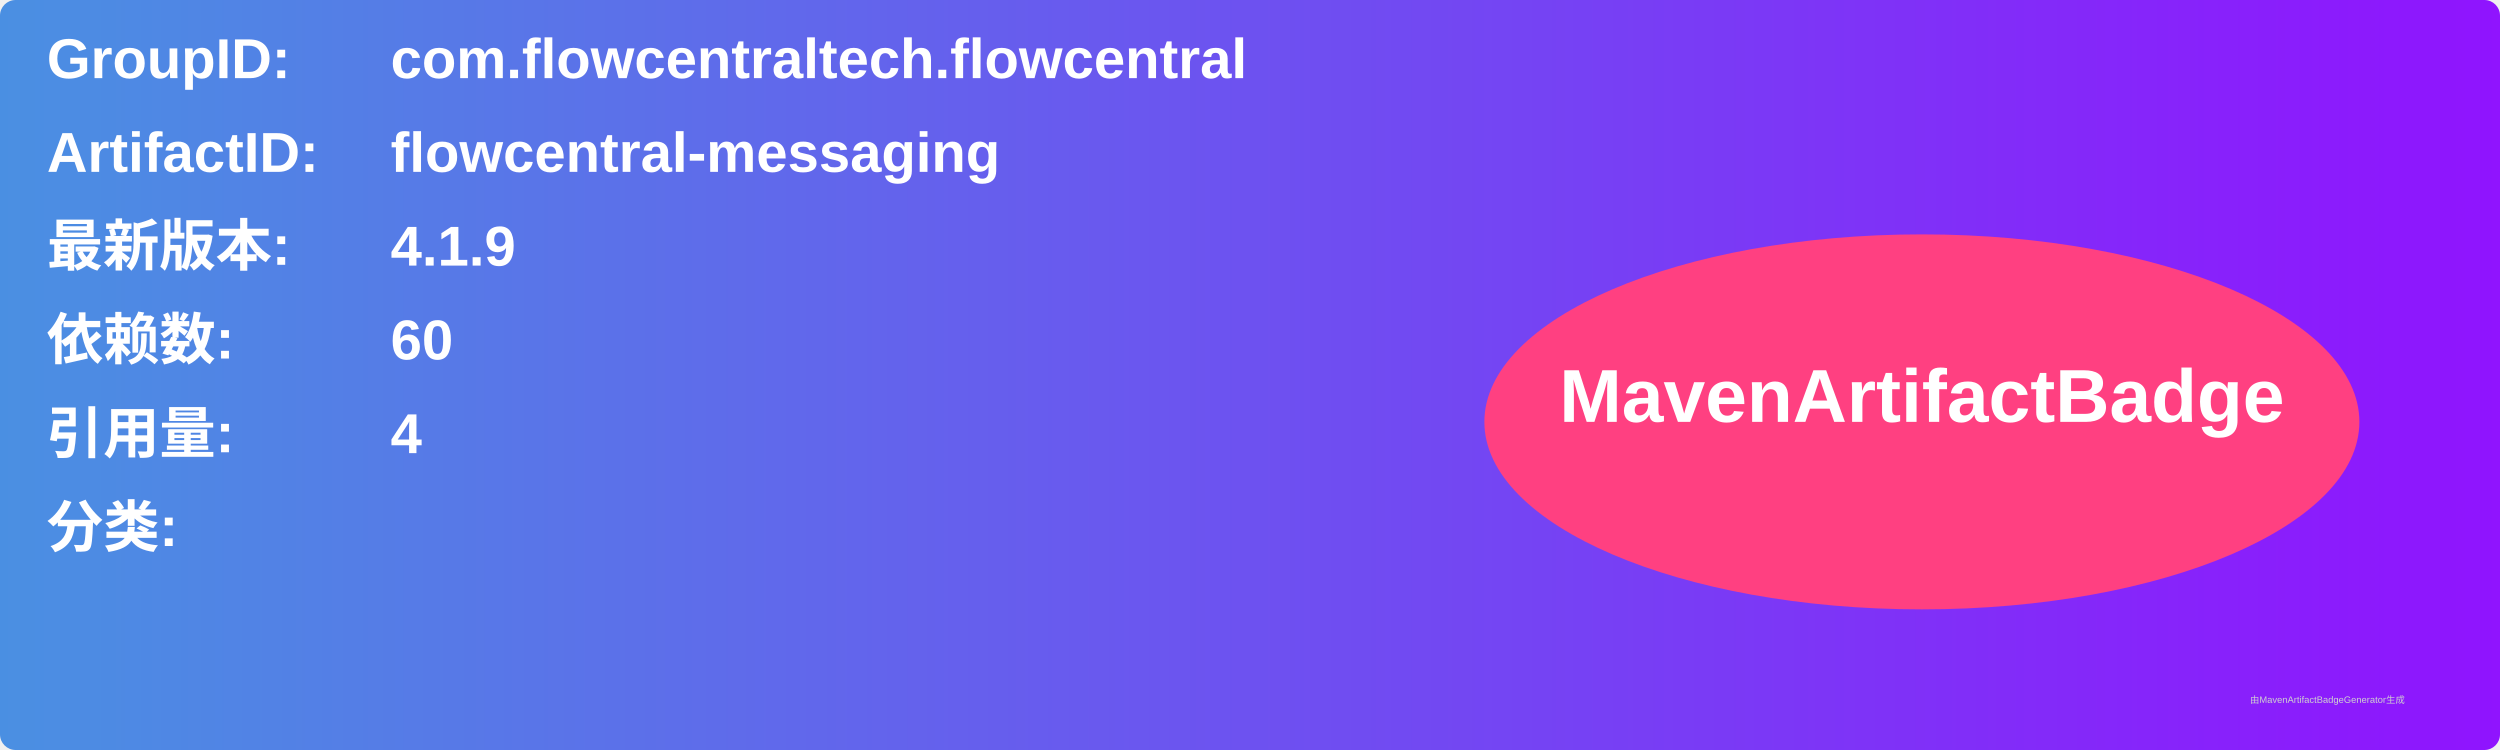
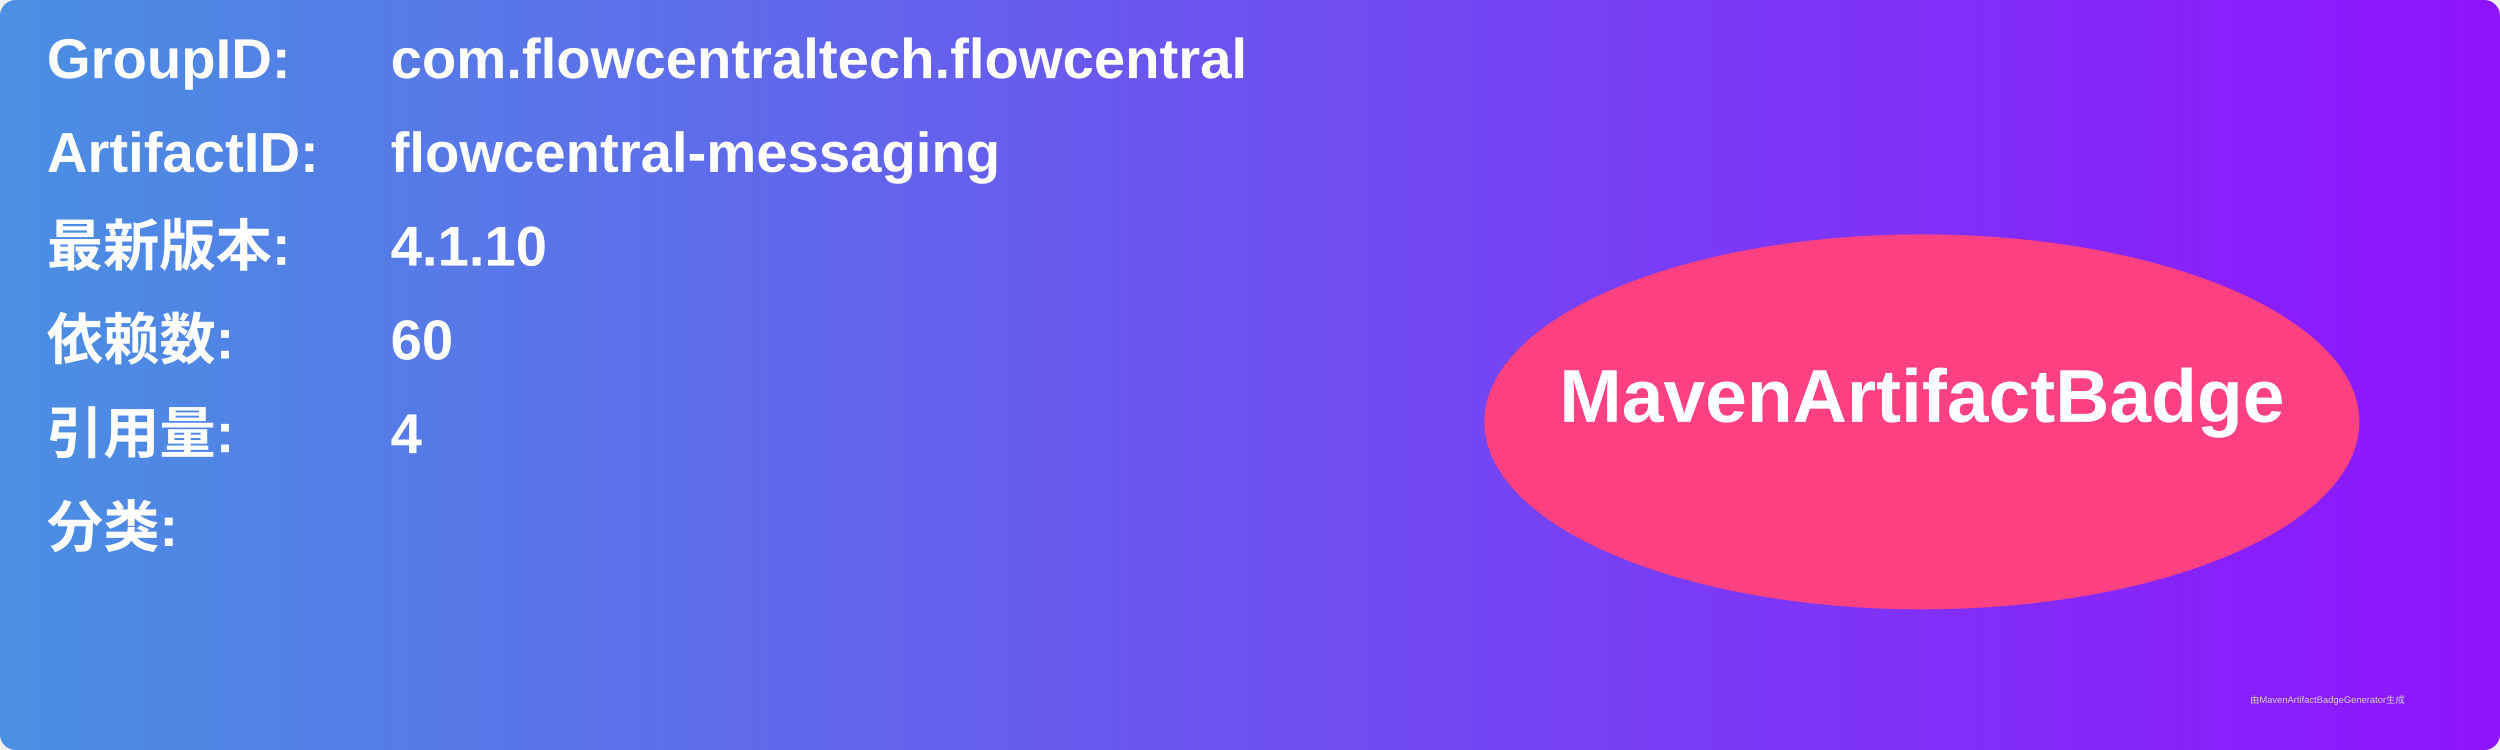
<svg xmlns="http://www.w3.org/2000/svg" width="800" height="240" viewBox="0 0 800 240">
  <linearGradient id="grad" x1="0%" y1="0%" x2="100%" y2="0%">
    <stop offset="0%" stop-color="#4a90e2" />
    <stop offset="100%" stop-color="#9013fe" />
  </linearGradient>
  <rect width="100%" height="100%" rx="5" ry="5" fill="url(#grad)" />
  <g transform="translate(15, 15)">
    <text x="0" y="10" font-family="Arial" font-size="18" fill="white" font-weight="bold" width="260">GroupID:</text>
    <text x="110" y="10" font-family="Arial" font-size="18" fill="white" font-weight="bold" width="460">com.flowcentraltech.flowcentral</text>
    <text x="0" y="40" font-family="Arial" font-size="18" fill="white" font-weight="bold" width="260">ArtifactID:</text>
    <text x="110" y="40" font-family="Arial" font-size="18" fill="white" font-weight="bold" width="460">flowcentral-messaging</text>
    <text x="0" y="70" font-family="Arial" font-size="18" fill="white" font-weight="bold">最新版本:</text>
    <text x="110" y="70" font-family="Arial" font-size="18" fill="white" font-weight="bold">
-       <tspan font-weight="bold">4.1.9</tspan>
+       <tspan font-weight="bold">4.1.10</tspan>
    </text>
    <text x="0" y="100" font-family="Arial" font-size="18" fill="white" font-weight="bold">依赖数: </text>
    <text x="110" y="100" font-family="Arial" font-size="18" fill="white">
      <tspan font-weight="bold">60</tspan>
    </text>
    <text x="0" y="130" font-family="Arial" font-size="18" fill="white" font-weight="bold">引用量: </text>
    <text x="110" y="130" font-family="Arial" font-size="18" fill="white">
      <tspan font-weight="bold">4</tspan>
    </text>
    <text x="0" y="160" font-family="Arial" font-size="18" fill="white" font-weight="bold">分类:</text>
    <text x="10" y="190" font-family="Arial" font-size="10" fill="white">
      <tspan font-weight="bold" />
    </text>
    <ellipse cx="600" cy="120" rx="140" ry="60" fill="#ff4081" />
    <text x="600" y="120" text-anchor="middle" font-family="Arial" font-size="24" fill="white" font-weight="bold">MavenArtifactBadge</text>
  </g>
  <text x="720" y="225" font-family="Arial" font-size="3" fill="#d0d0d0">由MavenArtifactBadgeGenerator生成</text>
</svg>
